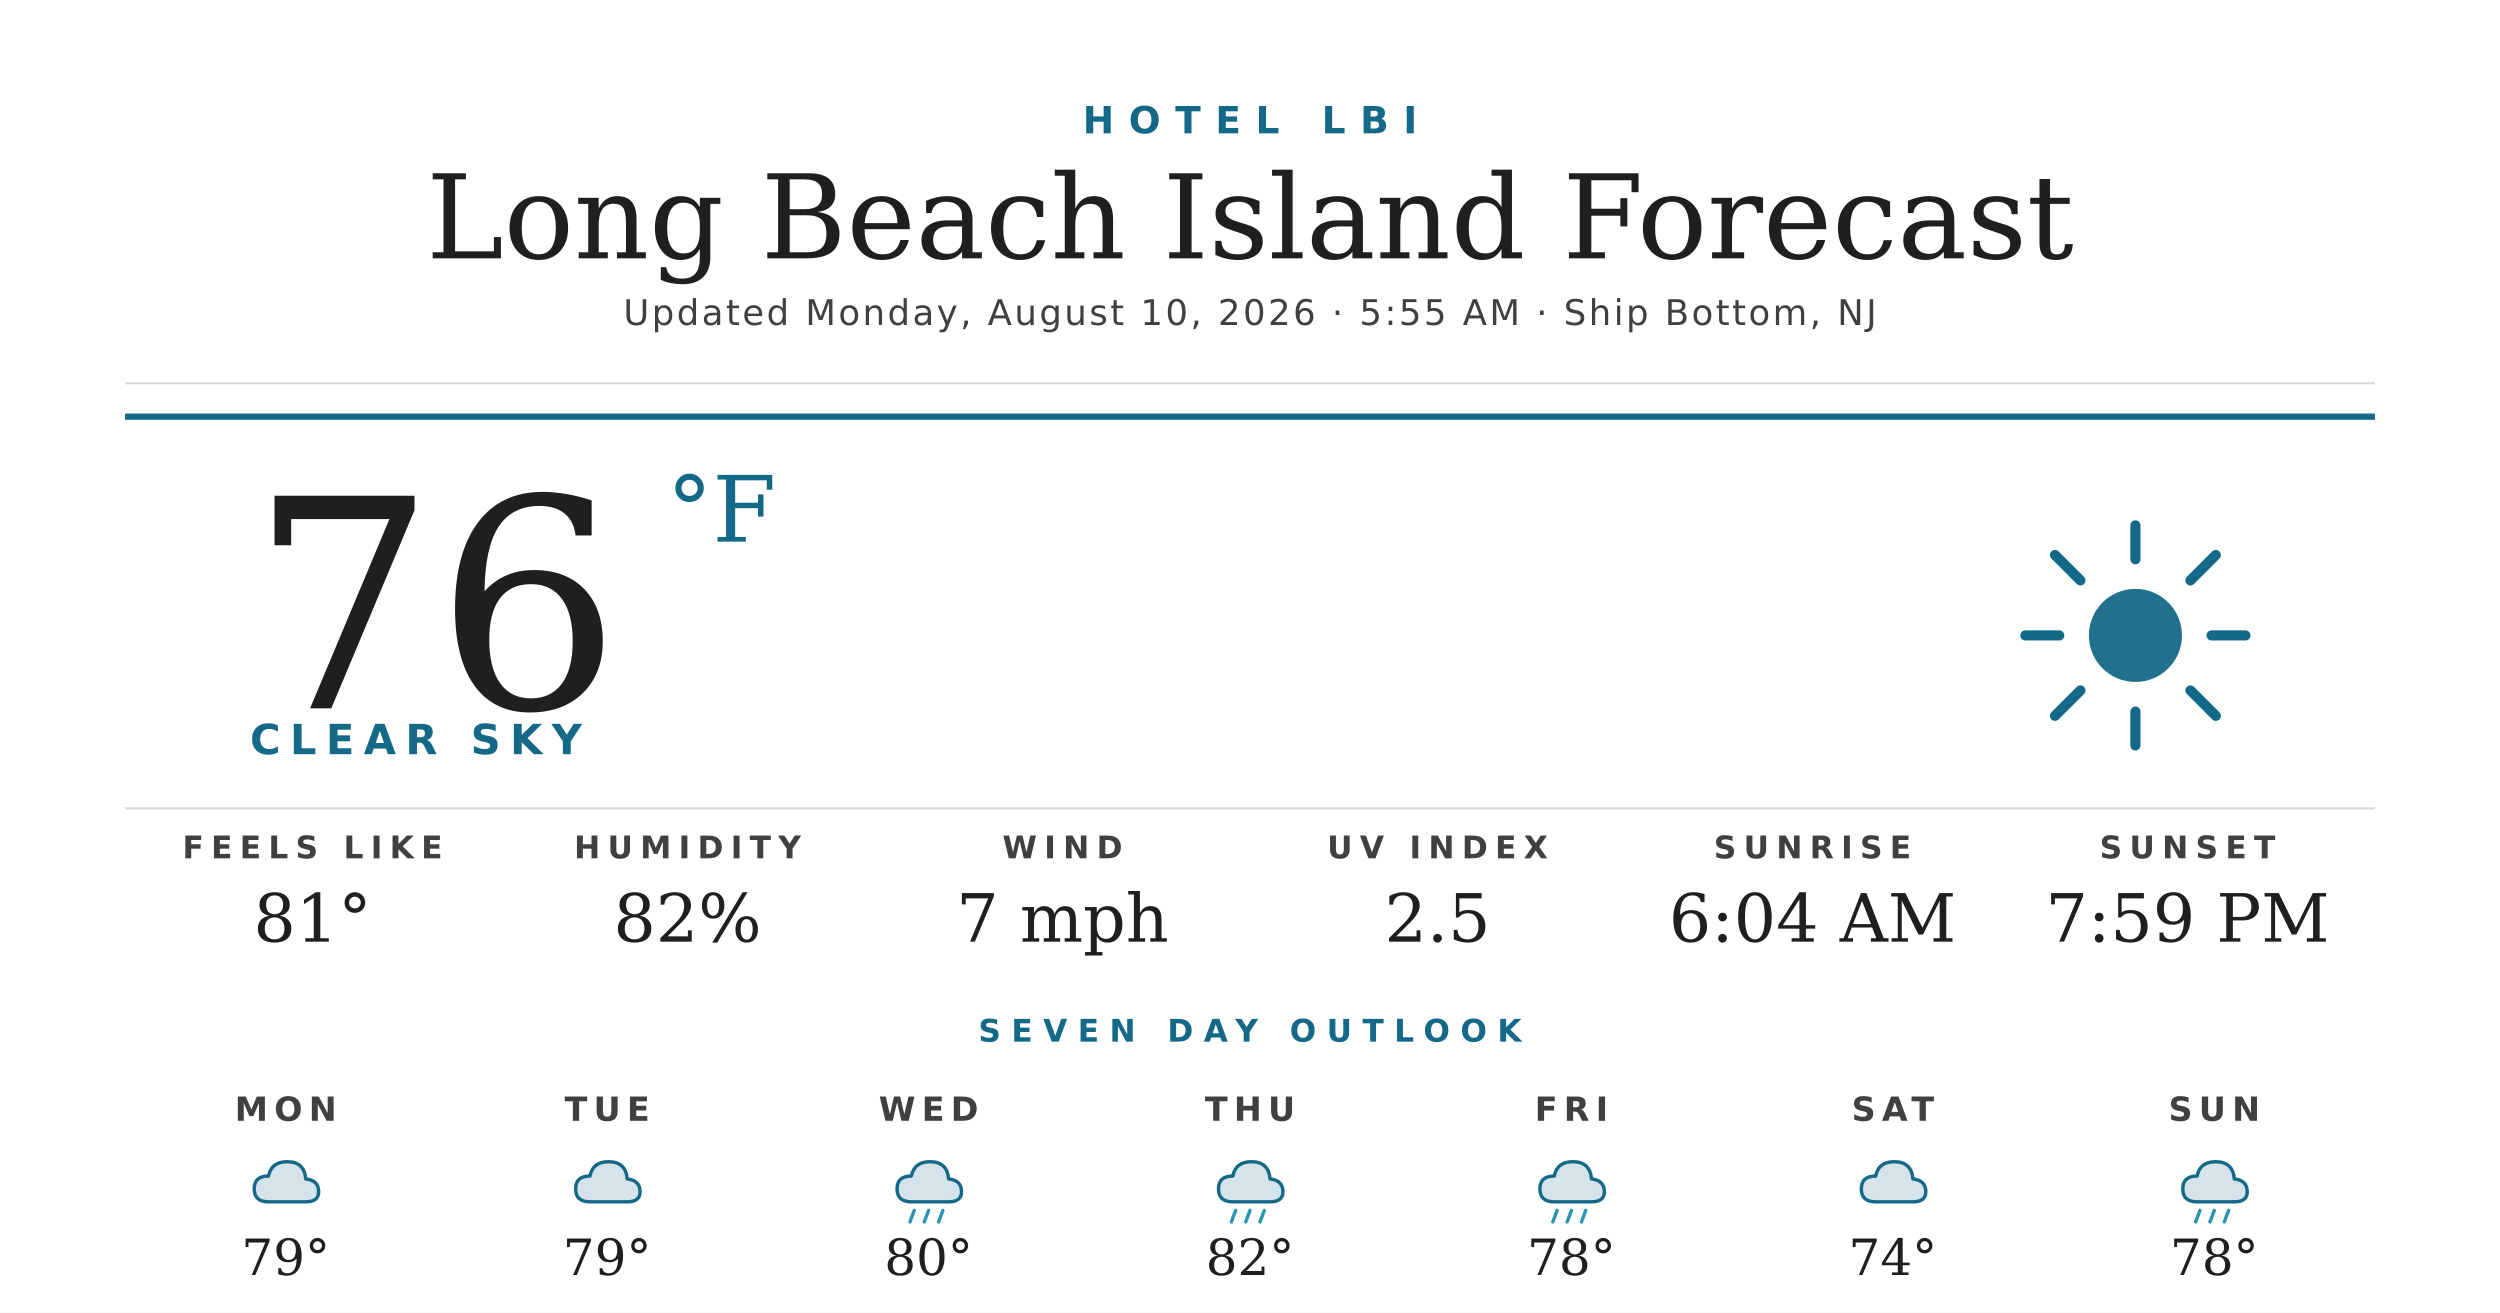
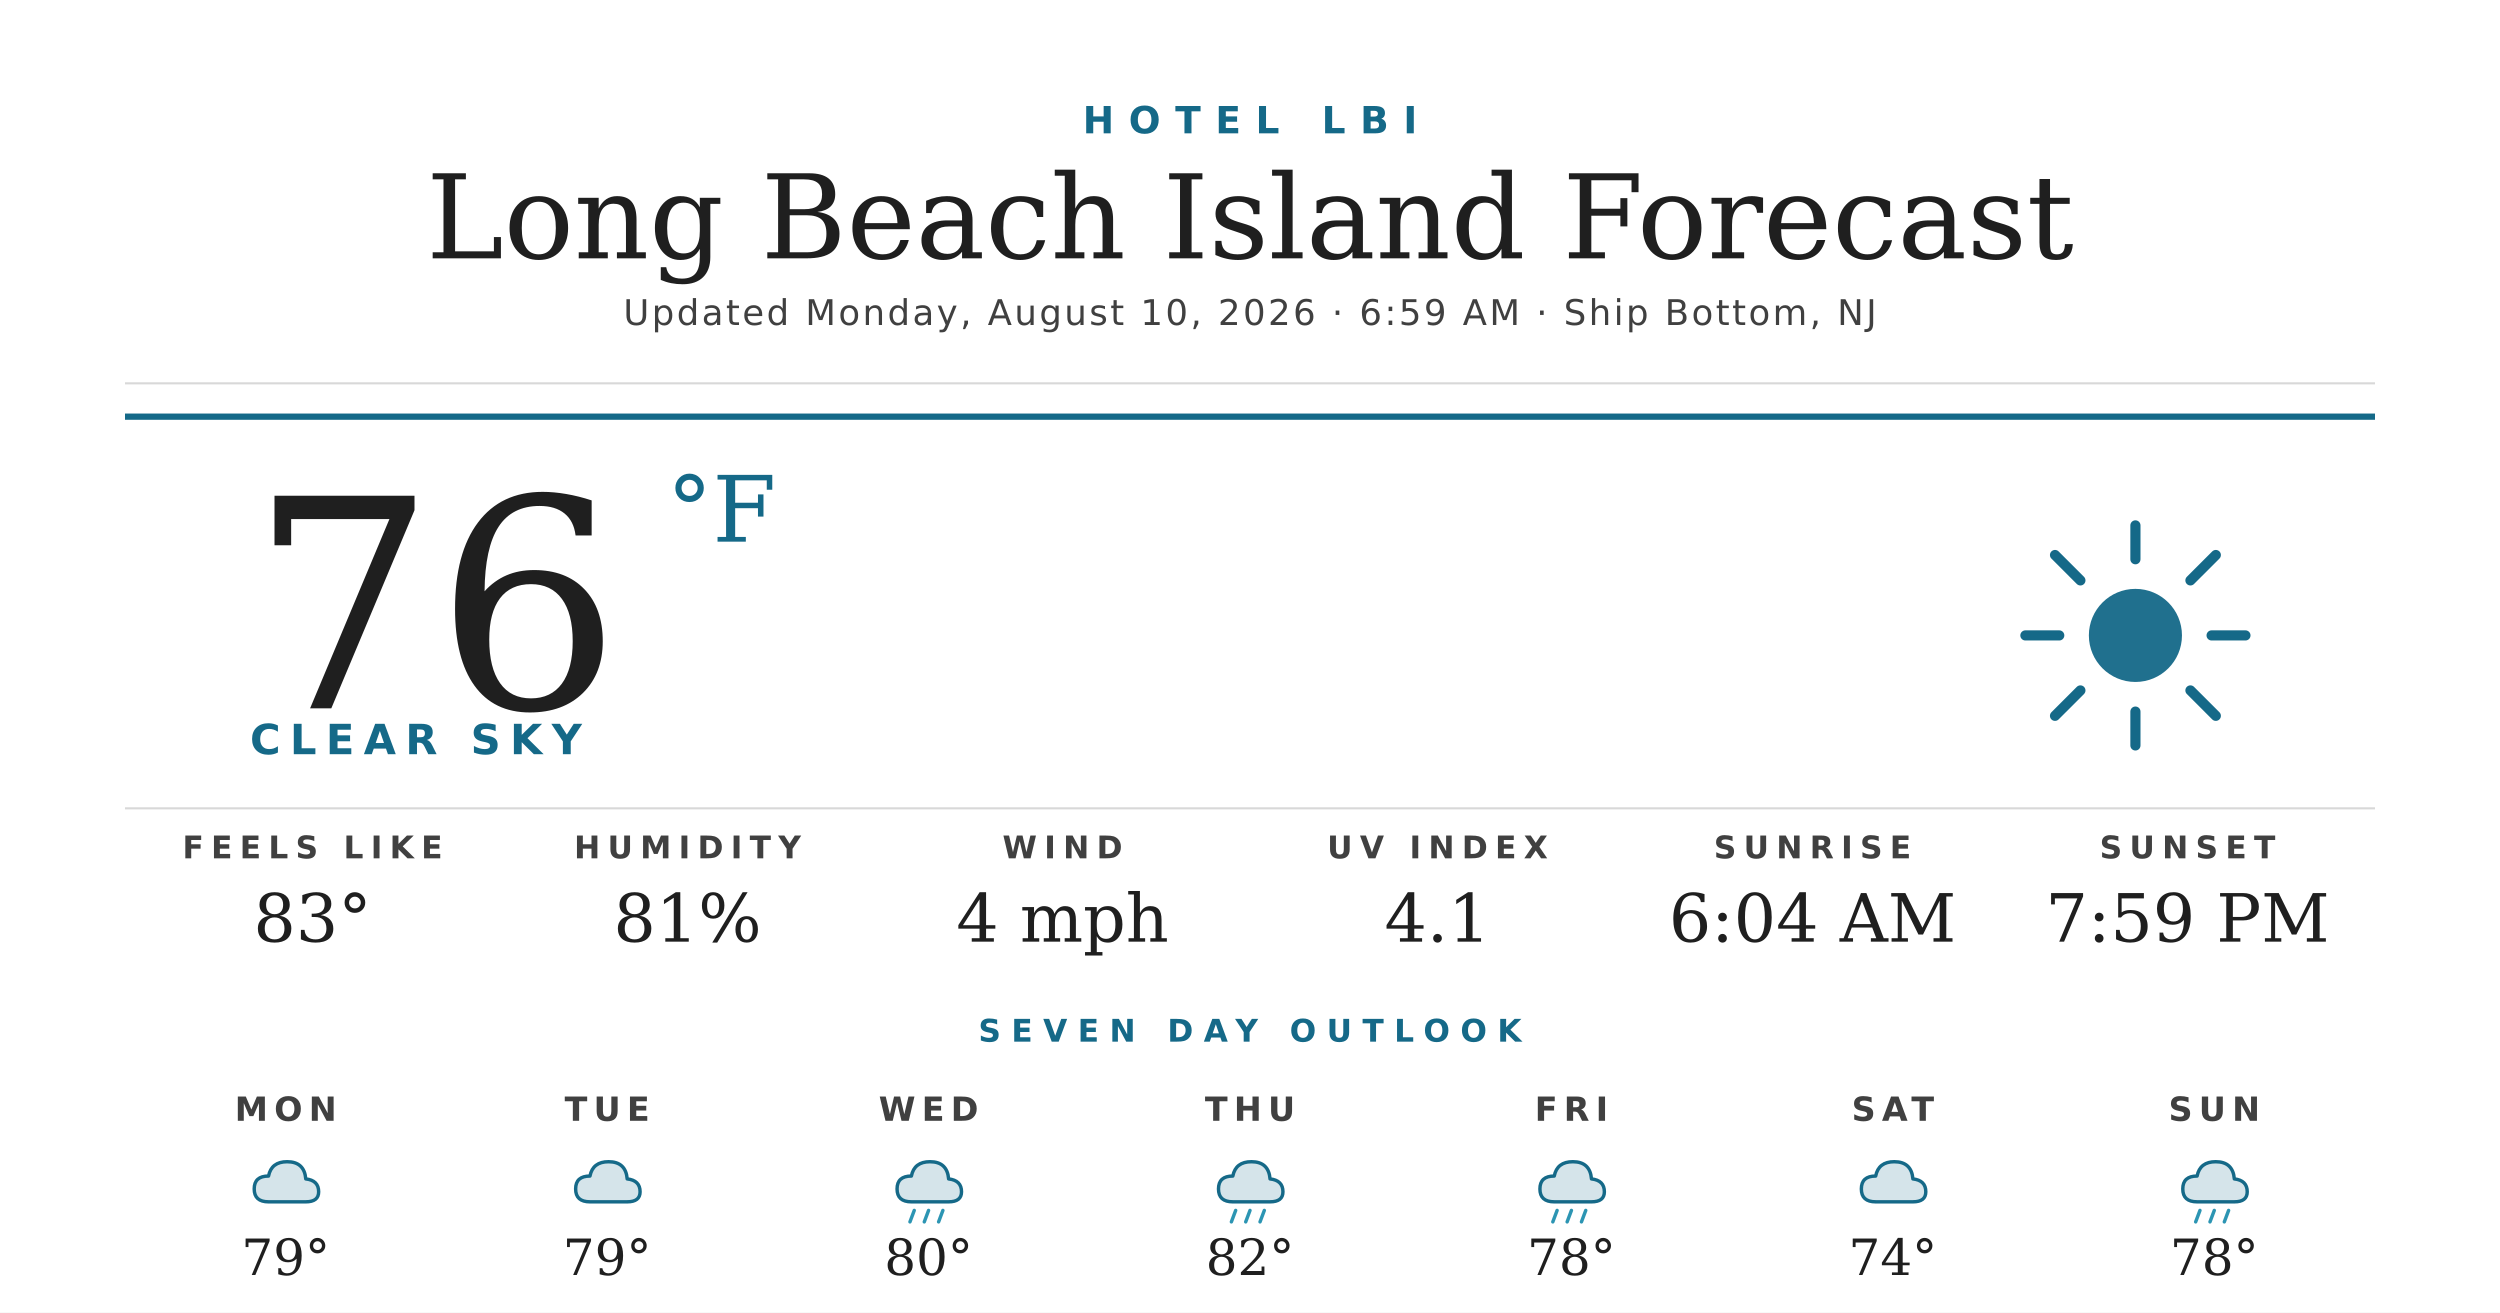
<svg xmlns="http://www.w3.org/2000/svg" width="1200" height="630" viewBox="0 0 1200 630">
  <rect width="1200" height="630" fill="#ffffff" />
  <text x="600" y="64" text-anchor="middle" font-family="'Montserrat Bold', 'Montserrat', 'DejaVu Sans', Helvetica, Arial, sans-serif" font-size="18" font-weight="700" fill="#156988" letter-spacing="7">HOTEL LBI</text>
  <text x="600" y="124" text-anchor="middle" font-family="'Prata', 'DejaVu Serif', Georgia, serif" font-size="56" fill="#1f1f1f">Long Beach Island Forecast</text>
-   <text x="600" y="156" text-anchor="middle" font-family="'Montserrat', 'DejaVu Sans', Helvetica, Arial, sans-serif" font-size="17" font-weight="500" fill="#404040" letter-spacing="1.2">Updated Monday, August 10, 2026 · 5:55 AM · Ship Bottom, NJ</text>
+   <text x="600" y="156" text-anchor="middle" font-family="'Montserrat', 'DejaVu Sans', Helvetica, Arial, sans-serif" font-size="17" font-weight="500" fill="#404040" letter-spacing="1.2">Updated Monday, August 10, 2026 · 6:59 AM · Ship Bottom, NJ</text>
  <line x1="60" y1="184" x2="1140" y2="184" stroke="#d8d8d8" stroke-width="1" />
  <line x1="60" y1="200" x2="1140" y2="200" stroke="#156988" stroke-width="3" />
  <text x="120" y="340" font-family="'Prata', 'DejaVu Serif', Georgia, serif" font-size="140" fill="#1f1f1f">76</text>
  <text x="320" y="260" font-family="'Prata', 'DejaVu Serif', Georgia, serif" font-size="44" fill="#156988">°F</text>
  <text x="120" y="362" font-family="'Montserrat Bold', 'Montserrat', 'DejaVu Sans', Helvetica, Arial, sans-serif" font-size="20" font-weight="700" fill="#156988" letter-spacing="4.5">CLEAR SKY</text>
  <g transform="translate(960,240) scale(2.03125)">
    <circle cx="32" cy="32" r="11" fill="#156988" opacity="0.95" />
    <g stroke="#156988" stroke-width="2.4" stroke-linecap="round">
      <line x1="32" y1="6" x2="32" y2="14" />
      <line x1="32" y1="50" x2="32" y2="58" />
      <line x1="6" y1="32" x2="14" y2="32" />
      <line x1="50" y1="32" x2="58" y2="32" />
      <line x1="13" y1="13" x2="19" y2="19" />
      <line x1="45" y1="45" x2="51" y2="51" />
      <line x1="13" y1="51" x2="19" y2="45" />
      <line x1="45" y1="19" x2="51" y2="13" />
    </g>
  </g>
  <line x1="60" y1="388" x2="1140" y2="388" stroke="#d8d8d8" stroke-width="1" />
  <text x="150" y="412" text-anchor="middle" font-family="'Montserrat Bold', 'Montserrat', 'DejaVu Sans', Helvetica, Arial, sans-serif" font-size="15" font-weight="700" fill="#404040" letter-spacing="3.5">FEELS LIKE</text>
-   <text x="150" y="452" text-anchor="middle" font-family="'Prata', 'DejaVu Serif', Georgia, serif" font-size="32" fill="#1f1f1f">81°</text>
+   <text x="150" y="452" text-anchor="middle" font-family="'Prata', 'DejaVu Serif', Georgia, serif" font-size="32" fill="#1f1f1f">83°</text>
  <text x="330" y="412" text-anchor="middle" font-family="'Montserrat Bold', 'Montserrat', 'DejaVu Sans', Helvetica, Arial, sans-serif" font-size="15" font-weight="700" fill="#404040" letter-spacing="3.5">HUMIDITY</text>
-   <text x="330" y="452" text-anchor="middle" font-family="'Prata', 'DejaVu Serif', Georgia, serif" font-size="32" fill="#1f1f1f">82%</text>
+   <text x="330" y="452" text-anchor="middle" font-family="'Prata', 'DejaVu Serif', Georgia, serif" font-size="32" fill="#1f1f1f">81%</text>
  <text x="510" y="412" text-anchor="middle" font-family="'Montserrat Bold', 'Montserrat', 'DejaVu Sans', Helvetica, Arial, sans-serif" font-size="15" font-weight="700" fill="#404040" letter-spacing="3.5">WIND</text>
-   <text x="510" y="452" text-anchor="middle" font-family="'Prata', 'DejaVu Serif', Georgia, serif" font-size="32" fill="#1f1f1f">7 mph</text>
+   <text x="510" y="452" text-anchor="middle" font-family="'Prata', 'DejaVu Serif', Georgia, serif" font-size="32" fill="#1f1f1f">4 mph</text>
  <text x="690" y="412" text-anchor="middle" font-family="'Montserrat Bold', 'Montserrat', 'DejaVu Sans', Helvetica, Arial, sans-serif" font-size="15" font-weight="700" fill="#404040" letter-spacing="3.5">UV INDEX</text>
-   <text x="690" y="452" text-anchor="middle" font-family="'Prata', 'DejaVu Serif', Georgia, serif" font-size="32" fill="#1f1f1f">2.5</text>
+   <text x="690" y="452" text-anchor="middle" font-family="'Prata', 'DejaVu Serif', Georgia, serif" font-size="32" fill="#1f1f1f">4.1</text>
  <text x="870" y="412" text-anchor="middle" font-family="'Montserrat Bold', 'Montserrat', 'DejaVu Sans', Helvetica, Arial, sans-serif" font-size="15" font-weight="700" fill="#404040" letter-spacing="3.5">SUNRISE</text>
  <text x="870" y="452" text-anchor="middle" font-family="'Prata', 'DejaVu Serif', Georgia, serif" font-size="32" fill="#1f1f1f">6:04 AM</text>
  <text x="1050" y="412" text-anchor="middle" font-family="'Montserrat Bold', 'Montserrat', 'DejaVu Sans', Helvetica, Arial, sans-serif" font-size="15" font-weight="700" fill="#404040" letter-spacing="3.5">SUNSET</text>
  <text x="1050" y="452" text-anchor="middle" font-family="'Prata', 'DejaVu Serif', Georgia, serif" font-size="32" fill="#1f1f1f">7:59 PM</text>
  <text x="600" y="500" text-anchor="middle" font-family="'Montserrat Bold', 'Montserrat', 'DejaVu Sans', Helvetica, Arial, sans-serif" font-size="15" font-weight="700" fill="#156988" letter-spacing="5">SEVEN DAY OUTLOOK</text>
  <text x="137.143" y="538" text-anchor="middle" font-family="'Montserrat Bold', 'Montserrat', 'DejaVu Sans', Helvetica, Arial, sans-serif" font-size="16" font-weight="700" fill="#404040" letter-spacing="3">MON</text>
  <g transform="translate(115.1429,548) scale(0.6875)">
    <path d="M20 42 Q10 42 10 33 Q10 24 20 24 Q22 14 33 14 Q45 14 46 26 Q55 27 55 35 Q55 42 46 42 Z" fill="#156988" opacity="0.18" />
    <path d="M20 42 Q10 42 10 33 Q10 24 20 24 Q22 14 33 14 Q45 14 46 26 Q55 27 55 35 Q55 42 46 42 Z" fill="none" stroke="#156988" stroke-width="2.4" stroke-linejoin="round" />
  </g>
  <text x="137.143" y="612" text-anchor="middle" font-family="'Prata', 'DejaVu Serif', Georgia, serif" font-size="24" fill="#1f1f1f">79°</text>
  <text x="291.429" y="538" text-anchor="middle" font-family="'Montserrat Bold', 'Montserrat', 'DejaVu Sans', Helvetica, Arial, sans-serif" font-size="16" font-weight="700" fill="#404040" letter-spacing="3">TUE</text>
  <g transform="translate(269.4286,548) scale(0.6875)">
    <path d="M20 42 Q10 42 10 33 Q10 24 20 24 Q22 14 33 14 Q45 14 46 26 Q55 27 55 35 Q55 42 46 42 Z" fill="#156988" opacity="0.18" />
    <path d="M20 42 Q10 42 10 33 Q10 24 20 24 Q22 14 33 14 Q45 14 46 26 Q55 27 55 35 Q55 42 46 42 Z" fill="none" stroke="#156988" stroke-width="2.4" stroke-linejoin="round" />
  </g>
  <text x="291.429" y="612" text-anchor="middle" font-family="'Prata', 'DejaVu Serif', Georgia, serif" font-size="24" fill="#1f1f1f">79°</text>
  <text x="445.714" y="538" text-anchor="middle" font-family="'Montserrat Bold', 'Montserrat', 'DejaVu Sans', Helvetica, Arial, sans-serif" font-size="16" font-weight="700" fill="#404040" letter-spacing="3">WED</text>
  <g transform="translate(423.7143,548) scale(0.6875)">
    <path d="M20 42 Q10 42 10 33 Q10 24 20 24 Q22 14 33 14 Q45 14 46 26 Q55 27 55 35 Q55 42 46 42 Z" fill="#156988" opacity="0.18" />
    <path d="M20 42 Q10 42 10 33 Q10 24 20 24 Q22 14 33 14 Q45 14 46 26 Q55 27 55 35 Q55 42 46 42 Z" fill="none" stroke="#156988" stroke-width="2.4" stroke-linejoin="round" />
    <g stroke="#2C95B3" stroke-width="2.4" stroke-linecap="round">
      <line x1="22" y1="48" x2="19" y2="56" />
      <line x1="32" y1="48" x2="29" y2="56" />
      <line x1="42" y1="48" x2="39" y2="56" />
    </g>
  </g>
  <text x="445.714" y="612" text-anchor="middle" font-family="'Prata', 'DejaVu Serif', Georgia, serif" font-size="24" fill="#1f1f1f">80°</text>
  <text x="600" y="538" text-anchor="middle" font-family="'Montserrat Bold', 'Montserrat', 'DejaVu Sans', Helvetica, Arial, sans-serif" font-size="16" font-weight="700" fill="#404040" letter-spacing="3">THU</text>
  <g transform="translate(578,548) scale(0.6875)">
    <path d="M20 42 Q10 42 10 33 Q10 24 20 24 Q22 14 33 14 Q45 14 46 26 Q55 27 55 35 Q55 42 46 42 Z" fill="#156988" opacity="0.18" />
    <path d="M20 42 Q10 42 10 33 Q10 24 20 24 Q22 14 33 14 Q45 14 46 26 Q55 27 55 35 Q55 42 46 42 Z" fill="none" stroke="#156988" stroke-width="2.4" stroke-linejoin="round" />
    <g stroke="#2C95B3" stroke-width="2.4" stroke-linecap="round">
      <line x1="22" y1="48" x2="19" y2="56" />
      <line x1="32" y1="48" x2="29" y2="56" />
      <line x1="42" y1="48" x2="39" y2="56" />
    </g>
  </g>
  <text x="600" y="612" text-anchor="middle" font-family="'Prata', 'DejaVu Serif', Georgia, serif" font-size="24" fill="#1f1f1f">82°</text>
  <text x="754.286" y="538" text-anchor="middle" font-family="'Montserrat Bold', 'Montserrat', 'DejaVu Sans', Helvetica, Arial, sans-serif" font-size="16" font-weight="700" fill="#404040" letter-spacing="3">FRI</text>
  <g transform="translate(732.2857,548) scale(0.6875)">
    <path d="M20 42 Q10 42 10 33 Q10 24 20 24 Q22 14 33 14 Q45 14 46 26 Q55 27 55 35 Q55 42 46 42 Z" fill="#156988" opacity="0.18" />
    <path d="M20 42 Q10 42 10 33 Q10 24 20 24 Q22 14 33 14 Q45 14 46 26 Q55 27 55 35 Q55 42 46 42 Z" fill="none" stroke="#156988" stroke-width="2.4" stroke-linejoin="round" />
    <g stroke="#2C95B3" stroke-width="2.4" stroke-linecap="round">
      <line x1="22" y1="48" x2="19" y2="56" />
      <line x1="32" y1="48" x2="29" y2="56" />
      <line x1="42" y1="48" x2="39" y2="56" />
    </g>
  </g>
  <text x="754.286" y="612" text-anchor="middle" font-family="'Prata', 'DejaVu Serif', Georgia, serif" font-size="24" fill="#1f1f1f">78°</text>
  <text x="908.571" y="538" text-anchor="middle" font-family="'Montserrat Bold', 'Montserrat', 'DejaVu Sans', Helvetica, Arial, sans-serif" font-size="16" font-weight="700" fill="#404040" letter-spacing="3">SAT</text>
  <g transform="translate(886.5714,548) scale(0.6875)">
    <path d="M20 42 Q10 42 10 33 Q10 24 20 24 Q22 14 33 14 Q45 14 46 26 Q55 27 55 35 Q55 42 46 42 Z" fill="#156988" opacity="0.18" />
    <path d="M20 42 Q10 42 10 33 Q10 24 20 24 Q22 14 33 14 Q45 14 46 26 Q55 27 55 35 Q55 42 46 42 Z" fill="none" stroke="#156988" stroke-width="2.4" stroke-linejoin="round" />
  </g>
  <text x="908.571" y="612" text-anchor="middle" font-family="'Prata', 'DejaVu Serif', Georgia, serif" font-size="24" fill="#1f1f1f">74°</text>
  <text x="1062.857" y="538" text-anchor="middle" font-family="'Montserrat Bold', 'Montserrat', 'DejaVu Sans', Helvetica, Arial, sans-serif" font-size="16" font-weight="700" fill="#404040" letter-spacing="3">SUN</text>
  <g transform="translate(1040.857,548) scale(0.6875)">
    <path d="M20 42 Q10 42 10 33 Q10 24 20 24 Q22 14 33 14 Q45 14 46 26 Q55 27 55 35 Q55 42 46 42 Z" fill="#156988" opacity="0.18" />
    <path d="M20 42 Q10 42 10 33 Q10 24 20 24 Q22 14 33 14 Q45 14 46 26 Q55 27 55 35 Q55 42 46 42 Z" fill="none" stroke="#156988" stroke-width="2.4" stroke-linejoin="round" />
    <g stroke="#2C95B3" stroke-width="2.4" stroke-linecap="round">
      <line x1="22" y1="48" x2="19" y2="56" />
      <line x1="32" y1="48" x2="29" y2="56" />
      <line x1="42" y1="48" x2="39" y2="56" />
    </g>
  </g>
  <text x="1062.857" y="612" text-anchor="middle" font-family="'Prata', 'DejaVu Serif', Georgia, serif" font-size="24" fill="#1f1f1f">78°</text>
</svg>
